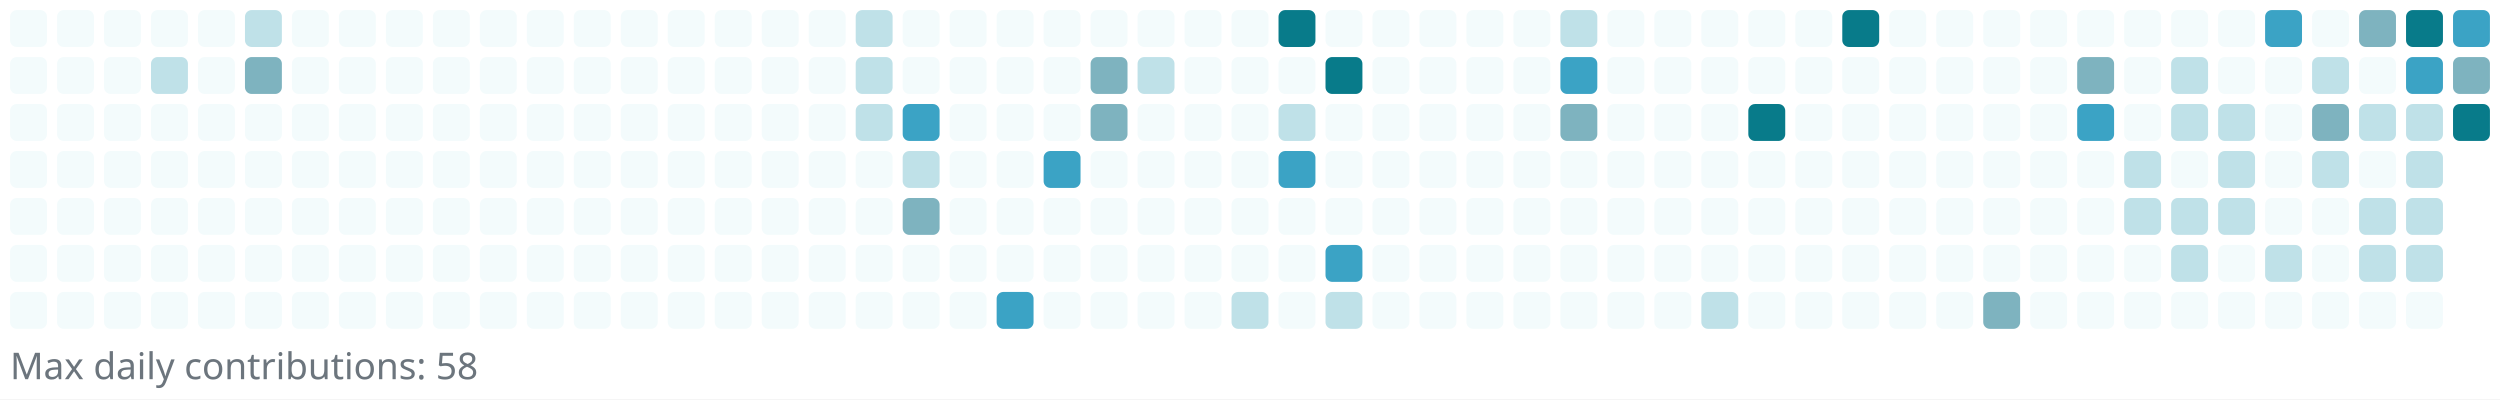
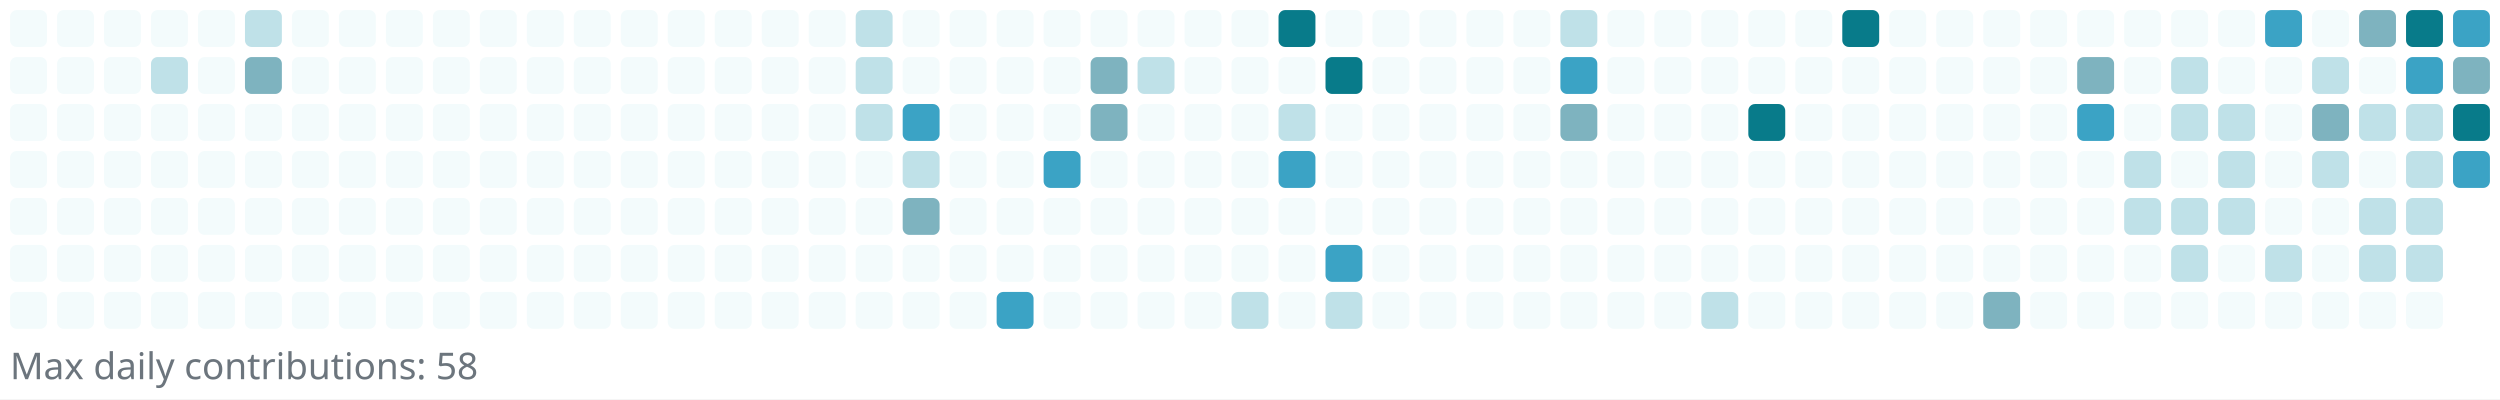
<svg xmlns="http://www.w3.org/2000/svg" width="745" height="119" viewBox="0 0 745 119" role="img" aria-label="Reotech736 contributions">
  <rect x="0" y="0" width="745" height="119" fill="white" />
  <g>
    <rect x="3" y="3" width="11" height="11" rx="2" ry="2" fill="#f3fbfc" />
    <rect x="3" y="17" width="11" height="11" rx="2" ry="2" fill="#f3fbfc" />
    <rect x="3" y="31" width="11" height="11" rx="2" ry="2" fill="#f3fbfc" />
    <rect x="3" y="45" width="11" height="11" rx="2" ry="2" fill="#f3fbfc" />
    <rect x="3" y="59" width="11" height="11" rx="2" ry="2" fill="#f3fbfc" />
    <rect x="3" y="73" width="11" height="11" rx="2" ry="2" fill="#f3fbfc" />
    <rect x="3" y="87" width="11" height="11" rx="2" ry="2" fill="#f3fbfc" />
    <rect x="17" y="3" width="11" height="11" rx="2" ry="2" fill="#f3fbfc" />
    <rect x="17" y="17" width="11" height="11" rx="2" ry="2" fill="#f3fbfc" />
    <rect x="17" y="31" width="11" height="11" rx="2" ry="2" fill="#f3fbfc" />
    <rect x="17" y="45" width="11" height="11" rx="2" ry="2" fill="#f3fbfc" />
    <rect x="17" y="59" width="11" height="11" rx="2" ry="2" fill="#f3fbfc" />
    <rect x="17" y="73" width="11" height="11" rx="2" ry="2" fill="#f3fbfc" />
    <rect x="17" y="87" width="11" height="11" rx="2" ry="2" fill="#f3fbfc" />
    <rect x="31" y="3" width="11" height="11" rx="2" ry="2" fill="#f3fbfc" />
    <rect x="31" y="17" width="11" height="11" rx="2" ry="2" fill="#f3fbfc" />
    <rect x="31" y="31" width="11" height="11" rx="2" ry="2" fill="#f3fbfc" />
    <rect x="31" y="45" width="11" height="11" rx="2" ry="2" fill="#f3fbfc" />
    <rect x="31" y="59" width="11" height="11" rx="2" ry="2" fill="#f3fbfc" />
    <rect x="31" y="73" width="11" height="11" rx="2" ry="2" fill="#f3fbfc" />
    <rect x="31" y="87" width="11" height="11" rx="2" ry="2" fill="#f3fbfc" />
    <rect x="45" y="3" width="11" height="11" rx="2" ry="2" fill="#f3fbfc" />
    <rect x="45" y="17" width="11" height="11" rx="2" ry="2" fill="#bfe1e8" />
    <rect x="45" y="31" width="11" height="11" rx="2" ry="2" fill="#f3fbfc" />
    <rect x="45" y="45" width="11" height="11" rx="2" ry="2" fill="#f3fbfc" />
    <rect x="45" y="59" width="11" height="11" rx="2" ry="2" fill="#f3fbfc" />
    <rect x="45" y="73" width="11" height="11" rx="2" ry="2" fill="#f3fbfc" />
    <rect x="45" y="87" width="11" height="11" rx="2" ry="2" fill="#f3fbfc" />
    <rect x="59" y="3" width="11" height="11" rx="2" ry="2" fill="#f3fbfc" />
    <rect x="59" y="17" width="11" height="11" rx="2" ry="2" fill="#f3fbfc" />
    <rect x="59" y="31" width="11" height="11" rx="2" ry="2" fill="#f3fbfc" />
    <rect x="59" y="45" width="11" height="11" rx="2" ry="2" fill="#f3fbfc" />
    <rect x="59" y="59" width="11" height="11" rx="2" ry="2" fill="#f3fbfc" />
    <rect x="59" y="73" width="11" height="11" rx="2" ry="2" fill="#f3fbfc" />
    <rect x="59" y="87" width="11" height="11" rx="2" ry="2" fill="#f3fbfc" />
    <rect x="73" y="3" width="11" height="11" rx="2" ry="2" fill="#bfe1e8" />
    <rect x="73" y="17" width="11" height="11" rx="2" ry="2" fill="#7eb3bf" />
    <rect x="73" y="31" width="11" height="11" rx="2" ry="2" fill="#f3fbfc" />
    <rect x="73" y="45" width="11" height="11" rx="2" ry="2" fill="#f3fbfc" />
    <rect x="73" y="59" width="11" height="11" rx="2" ry="2" fill="#f3fbfc" />
    <rect x="73" y="73" width="11" height="11" rx="2" ry="2" fill="#f3fbfc" />
    <rect x="73" y="87" width="11" height="11" rx="2" ry="2" fill="#f3fbfc" />
    <rect x="87" y="3" width="11" height="11" rx="2" ry="2" fill="#f3fbfc" />
    <rect x="87" y="17" width="11" height="11" rx="2" ry="2" fill="#f3fbfc" />
    <rect x="87" y="31" width="11" height="11" rx="2" ry="2" fill="#f3fbfc" />
    <rect x="87" y="45" width="11" height="11" rx="2" ry="2" fill="#f3fbfc" />
    <rect x="87" y="59" width="11" height="11" rx="2" ry="2" fill="#f3fbfc" />
    <rect x="87" y="73" width="11" height="11" rx="2" ry="2" fill="#f3fbfc" />
    <rect x="87" y="87" width="11" height="11" rx="2" ry="2" fill="#f3fbfc" />
    <rect x="101" y="3" width="11" height="11" rx="2" ry="2" fill="#f3fbfc" />
    <rect x="101" y="17" width="11" height="11" rx="2" ry="2" fill="#f3fbfc" />
    <rect x="101" y="31" width="11" height="11" rx="2" ry="2" fill="#f3fbfc" />
    <rect x="101" y="45" width="11" height="11" rx="2" ry="2" fill="#f3fbfc" />
    <rect x="101" y="59" width="11" height="11" rx="2" ry="2" fill="#f3fbfc" />
    <rect x="101" y="73" width="11" height="11" rx="2" ry="2" fill="#f3fbfc" />
    <rect x="101" y="87" width="11" height="11" rx="2" ry="2" fill="#f3fbfc" />
    <rect x="115" y="3" width="11" height="11" rx="2" ry="2" fill="#f3fbfc" />
    <rect x="115" y="17" width="11" height="11" rx="2" ry="2" fill="#f3fbfc" />
    <rect x="115" y="31" width="11" height="11" rx="2" ry="2" fill="#f3fbfc" />
    <rect x="115" y="45" width="11" height="11" rx="2" ry="2" fill="#f3fbfc" />
    <rect x="115" y="59" width="11" height="11" rx="2" ry="2" fill="#f3fbfc" />
    <rect x="115" y="73" width="11" height="11" rx="2" ry="2" fill="#f3fbfc" />
    <rect x="115" y="87" width="11" height="11" rx="2" ry="2" fill="#f3fbfc" />
    <rect x="129" y="3" width="11" height="11" rx="2" ry="2" fill="#f3fbfc" />
    <rect x="129" y="17" width="11" height="11" rx="2" ry="2" fill="#f3fbfc" />
    <rect x="129" y="31" width="11" height="11" rx="2" ry="2" fill="#f3fbfc" />
    <rect x="129" y="45" width="11" height="11" rx="2" ry="2" fill="#f3fbfc" />
    <rect x="129" y="59" width="11" height="11" rx="2" ry="2" fill="#f3fbfc" />
    <rect x="129" y="73" width="11" height="11" rx="2" ry="2" fill="#f3fbfc" />
    <rect x="129" y="87" width="11" height="11" rx="2" ry="2" fill="#f3fbfc" />
    <rect x="143" y="3" width="11" height="11" rx="2" ry="2" fill="#f3fbfc" />
    <rect x="143" y="17" width="11" height="11" rx="2" ry="2" fill="#f3fbfc" />
    <rect x="143" y="31" width="11" height="11" rx="2" ry="2" fill="#f3fbfc" />
    <rect x="143" y="45" width="11" height="11" rx="2" ry="2" fill="#f3fbfc" />
    <rect x="143" y="59" width="11" height="11" rx="2" ry="2" fill="#f3fbfc" />
    <rect x="143" y="73" width="11" height="11" rx="2" ry="2" fill="#f3fbfc" />
    <rect x="143" y="87" width="11" height="11" rx="2" ry="2" fill="#f3fbfc" />
    <rect x="157" y="3" width="11" height="11" rx="2" ry="2" fill="#f3fbfc" />
    <rect x="157" y="17" width="11" height="11" rx="2" ry="2" fill="#f3fbfc" />
    <rect x="157" y="31" width="11" height="11" rx="2" ry="2" fill="#f3fbfc" />
    <rect x="157" y="45" width="11" height="11" rx="2" ry="2" fill="#f3fbfc" />
    <rect x="157" y="59" width="11" height="11" rx="2" ry="2" fill="#f3fbfc" />
    <rect x="157" y="73" width="11" height="11" rx="2" ry="2" fill="#f3fbfc" />
    <rect x="157" y="87" width="11" height="11" rx="2" ry="2" fill="#f3fbfc" />
    <rect x="171" y="3" width="11" height="11" rx="2" ry="2" fill="#f3fbfc" />
    <rect x="171" y="17" width="11" height="11" rx="2" ry="2" fill="#f3fbfc" />
    <rect x="171" y="31" width="11" height="11" rx="2" ry="2" fill="#f3fbfc" />
    <rect x="171" y="45" width="11" height="11" rx="2" ry="2" fill="#f3fbfc" />
    <rect x="171" y="59" width="11" height="11" rx="2" ry="2" fill="#f3fbfc" />
    <rect x="171" y="73" width="11" height="11" rx="2" ry="2" fill="#f3fbfc" />
    <rect x="171" y="87" width="11" height="11" rx="2" ry="2" fill="#f3fbfc" />
    <rect x="185" y="3" width="11" height="11" rx="2" ry="2" fill="#f3fbfc" />
    <rect x="185" y="17" width="11" height="11" rx="2" ry="2" fill="#f3fbfc" />
    <rect x="185" y="31" width="11" height="11" rx="2" ry="2" fill="#f3fbfc" />
    <rect x="185" y="45" width="11" height="11" rx="2" ry="2" fill="#f3fbfc" />
    <rect x="185" y="59" width="11" height="11" rx="2" ry="2" fill="#f3fbfc" />
    <rect x="185" y="73" width="11" height="11" rx="2" ry="2" fill="#f3fbfc" />
    <rect x="185" y="87" width="11" height="11" rx="2" ry="2" fill="#f3fbfc" />
    <rect x="199" y="3" width="11" height="11" rx="2" ry="2" fill="#f3fbfc" />
    <rect x="199" y="17" width="11" height="11" rx="2" ry="2" fill="#f3fbfc" />
    <rect x="199" y="31" width="11" height="11" rx="2" ry="2" fill="#f3fbfc" />
    <rect x="199" y="45" width="11" height="11" rx="2" ry="2" fill="#f3fbfc" />
    <rect x="199" y="59" width="11" height="11" rx="2" ry="2" fill="#f3fbfc" />
    <rect x="199" y="73" width="11" height="11" rx="2" ry="2" fill="#f3fbfc" />
    <rect x="199" y="87" width="11" height="11" rx="2" ry="2" fill="#f3fbfc" />
    <rect x="213" y="3" width="11" height="11" rx="2" ry="2" fill="#f3fbfc" />
    <rect x="213" y="17" width="11" height="11" rx="2" ry="2" fill="#f3fbfc" />
    <rect x="213" y="31" width="11" height="11" rx="2" ry="2" fill="#f3fbfc" />
    <rect x="213" y="45" width="11" height="11" rx="2" ry="2" fill="#f3fbfc" />
    <rect x="213" y="59" width="11" height="11" rx="2" ry="2" fill="#f3fbfc" />
    <rect x="213" y="73" width="11" height="11" rx="2" ry="2" fill="#f3fbfc" />
    <rect x="213" y="87" width="11" height="11" rx="2" ry="2" fill="#f3fbfc" />
    <rect x="227" y="3" width="11" height="11" rx="2" ry="2" fill="#f3fbfc" />
    <rect x="227" y="17" width="11" height="11" rx="2" ry="2" fill="#f3fbfc" />
    <rect x="227" y="31" width="11" height="11" rx="2" ry="2" fill="#f3fbfc" />
    <rect x="227" y="45" width="11" height="11" rx="2" ry="2" fill="#f3fbfc" />
    <rect x="227" y="59" width="11" height="11" rx="2" ry="2" fill="#f3fbfc" />
    <rect x="227" y="73" width="11" height="11" rx="2" ry="2" fill="#f3fbfc" />
    <rect x="227" y="87" width="11" height="11" rx="2" ry="2" fill="#f3fbfc" />
    <rect x="241" y="3" width="11" height="11" rx="2" ry="2" fill="#f3fbfc" />
    <rect x="241" y="17" width="11" height="11" rx="2" ry="2" fill="#f3fbfc" />
    <rect x="241" y="31" width="11" height="11" rx="2" ry="2" fill="#f3fbfc" />
    <rect x="241" y="45" width="11" height="11" rx="2" ry="2" fill="#f3fbfc" />
    <rect x="241" y="59" width="11" height="11" rx="2" ry="2" fill="#f3fbfc" />
    <rect x="241" y="73" width="11" height="11" rx="2" ry="2" fill="#f3fbfc" />
    <rect x="241" y="87" width="11" height="11" rx="2" ry="2" fill="#f3fbfc" />
    <rect x="255" y="3" width="11" height="11" rx="2" ry="2" fill="#bfe1e8" />
    <rect x="255" y="17" width="11" height="11" rx="2" ry="2" fill="#bfe1e8" />
    <rect x="255" y="31" width="11" height="11" rx="2" ry="2" fill="#bfe1e8" />
    <rect x="255" y="45" width="11" height="11" rx="2" ry="2" fill="#f3fbfc" />
    <rect x="255" y="59" width="11" height="11" rx="2" ry="2" fill="#f3fbfc" />
    <rect x="255" y="73" width="11" height="11" rx="2" ry="2" fill="#f3fbfc" />
    <rect x="255" y="87" width="11" height="11" rx="2" ry="2" fill="#f3fbfc" />
    <rect x="269" y="3" width="11" height="11" rx="2" ry="2" fill="#f3fbfc" />
    <rect x="269" y="17" width="11" height="11" rx="2" ry="2" fill="#f3fbfc" />
    <rect x="269" y="31" width="11" height="11" rx="2" ry="2" fill="#3ba3c5" />
    <rect x="269" y="45" width="11" height="11" rx="2" ry="2" fill="#bfe1e8" />
    <rect x="269" y="59" width="11" height="11" rx="2" ry="2" fill="#7eb3bf" />
    <rect x="269" y="73" width="11" height="11" rx="2" ry="2" fill="#f3fbfc" />
    <rect x="269" y="87" width="11" height="11" rx="2" ry="2" fill="#f3fbfc" />
    <rect x="283" y="3" width="11" height="11" rx="2" ry="2" fill="#f3fbfc" />
    <rect x="283" y="17" width="11" height="11" rx="2" ry="2" fill="#f3fbfc" />
    <rect x="283" y="31" width="11" height="11" rx="2" ry="2" fill="#f3fbfc" />
    <rect x="283" y="45" width="11" height="11" rx="2" ry="2" fill="#f3fbfc" />
    <rect x="283" y="59" width="11" height="11" rx="2" ry="2" fill="#f3fbfc" />
    <rect x="283" y="73" width="11" height="11" rx="2" ry="2" fill="#f3fbfc" />
    <rect x="283" y="87" width="11" height="11" rx="2" ry="2" fill="#f3fbfc" />
    <rect x="297" y="3" width="11" height="11" rx="2" ry="2" fill="#f3fbfc" />
    <rect x="297" y="17" width="11" height="11" rx="2" ry="2" fill="#f3fbfc" />
    <rect x="297" y="31" width="11" height="11" rx="2" ry="2" fill="#f3fbfc" />
    <rect x="297" y="45" width="11" height="11" rx="2" ry="2" fill="#f3fbfc" />
    <rect x="297" y="59" width="11" height="11" rx="2" ry="2" fill="#f3fbfc" />
    <rect x="297" y="73" width="11" height="11" rx="2" ry="2" fill="#f3fbfc" />
    <rect x="297" y="87" width="11" height="11" rx="2" ry="2" fill="#3ba3c5" />
    <rect x="311" y="3" width="11" height="11" rx="2" ry="2" fill="#f3fbfc" />
    <rect x="311" y="17" width="11" height="11" rx="2" ry="2" fill="#f3fbfc" />
    <rect x="311" y="31" width="11" height="11" rx="2" ry="2" fill="#f3fbfc" />
    <rect x="311" y="45" width="11" height="11" rx="2" ry="2" fill="#3ba3c5" />
    <rect x="311" y="59" width="11" height="11" rx="2" ry="2" fill="#f3fbfc" />
    <rect x="311" y="73" width="11" height="11" rx="2" ry="2" fill="#f3fbfc" />
    <rect x="311" y="87" width="11" height="11" rx="2" ry="2" fill="#f3fbfc" />
    <rect x="325" y="3" width="11" height="11" rx="2" ry="2" fill="#f3fbfc" />
    <rect x="325" y="17" width="11" height="11" rx="2" ry="2" fill="#7eb3bf" />
    <rect x="325" y="31" width="11" height="11" rx="2" ry="2" fill="#7eb3bf" />
    <rect x="325" y="45" width="11" height="11" rx="2" ry="2" fill="#f3fbfc" />
    <rect x="325" y="59" width="11" height="11" rx="2" ry="2" fill="#f3fbfc" />
    <rect x="325" y="73" width="11" height="11" rx="2" ry="2" fill="#f3fbfc" />
    <rect x="325" y="87" width="11" height="11" rx="2" ry="2" fill="#f3fbfc" />
    <rect x="339" y="3" width="11" height="11" rx="2" ry="2" fill="#f3fbfc" />
    <rect x="339" y="17" width="11" height="11" rx="2" ry="2" fill="#bfe1e8" />
    <rect x="339" y="31" width="11" height="11" rx="2" ry="2" fill="#f3fbfc" />
    <rect x="339" y="45" width="11" height="11" rx="2" ry="2" fill="#f3fbfc" />
    <rect x="339" y="59" width="11" height="11" rx="2" ry="2" fill="#f3fbfc" />
    <rect x="339" y="73" width="11" height="11" rx="2" ry="2" fill="#f3fbfc" />
    <rect x="339" y="87" width="11" height="11" rx="2" ry="2" fill="#f3fbfc" />
    <rect x="353" y="3" width="11" height="11" rx="2" ry="2" fill="#f3fbfc" />
    <rect x="353" y="17" width="11" height="11" rx="2" ry="2" fill="#f3fbfc" />
    <rect x="353" y="31" width="11" height="11" rx="2" ry="2" fill="#f3fbfc" />
    <rect x="353" y="45" width="11" height="11" rx="2" ry="2" fill="#f3fbfc" />
    <rect x="353" y="59" width="11" height="11" rx="2" ry="2" fill="#f3fbfc" />
    <rect x="353" y="73" width="11" height="11" rx="2" ry="2" fill="#f3fbfc" />
    <rect x="353" y="87" width="11" height="11" rx="2" ry="2" fill="#f3fbfc" />
    <rect x="367" y="3" width="11" height="11" rx="2" ry="2" fill="#f3fbfc" />
    <rect x="367" y="17" width="11" height="11" rx="2" ry="2" fill="#f3fbfc" />
    <rect x="367" y="31" width="11" height="11" rx="2" ry="2" fill="#f3fbfc" />
    <rect x="367" y="45" width="11" height="11" rx="2" ry="2" fill="#f3fbfc" />
    <rect x="367" y="59" width="11" height="11" rx="2" ry="2" fill="#f3fbfc" />
    <rect x="367" y="73" width="11" height="11" rx="2" ry="2" fill="#f3fbfc" />
    <rect x="367" y="87" width="11" height="11" rx="2" ry="2" fill="#bfe1e8" />
    <rect x="381" y="3" width="11" height="11" rx="2" ry="2" fill="#087b8a" />
    <rect x="381" y="17" width="11" height="11" rx="2" ry="2" fill="#f3fbfc" />
    <rect x="381" y="31" width="11" height="11" rx="2" ry="2" fill="#bfe1e8" />
    <rect x="381" y="45" width="11" height="11" rx="2" ry="2" fill="#3ba3c5" />
    <rect x="381" y="59" width="11" height="11" rx="2" ry="2" fill="#f3fbfc" />
    <rect x="381" y="73" width="11" height="11" rx="2" ry="2" fill="#f3fbfc" />
    <rect x="381" y="87" width="11" height="11" rx="2" ry="2" fill="#f3fbfc" />
    <rect x="395" y="3" width="11" height="11" rx="2" ry="2" fill="#f3fbfc" />
    <rect x="395" y="17" width="11" height="11" rx="2" ry="2" fill="#087b8a" />
    <rect x="395" y="31" width="11" height="11" rx="2" ry="2" fill="#f3fbfc" />
    <rect x="395" y="45" width="11" height="11" rx="2" ry="2" fill="#f3fbfc" />
    <rect x="395" y="59" width="11" height="11" rx="2" ry="2" fill="#f3fbfc" />
    <rect x="395" y="73" width="11" height="11" rx="2" ry="2" fill="#3ba3c5" />
    <rect x="395" y="87" width="11" height="11" rx="2" ry="2" fill="#bfe1e8" />
    <rect x="409" y="3" width="11" height="11" rx="2" ry="2" fill="#f3fbfc" />
    <rect x="409" y="17" width="11" height="11" rx="2" ry="2" fill="#f3fbfc" />
    <rect x="409" y="31" width="11" height="11" rx="2" ry="2" fill="#f3fbfc" />
    <rect x="409" y="45" width="11" height="11" rx="2" ry="2" fill="#f3fbfc" />
    <rect x="409" y="59" width="11" height="11" rx="2" ry="2" fill="#f3fbfc" />
    <rect x="409" y="73" width="11" height="11" rx="2" ry="2" fill="#f3fbfc" />
    <rect x="409" y="87" width="11" height="11" rx="2" ry="2" fill="#f3fbfc" />
    <rect x="423" y="3" width="11" height="11" rx="2" ry="2" fill="#f3fbfc" />
    <rect x="423" y="17" width="11" height="11" rx="2" ry="2" fill="#f3fbfc" />
    <rect x="423" y="31" width="11" height="11" rx="2" ry="2" fill="#f3fbfc" />
    <rect x="423" y="45" width="11" height="11" rx="2" ry="2" fill="#f3fbfc" />
    <rect x="423" y="59" width="11" height="11" rx="2" ry="2" fill="#f3fbfc" />
    <rect x="423" y="73" width="11" height="11" rx="2" ry="2" fill="#f3fbfc" />
    <rect x="423" y="87" width="11" height="11" rx="2" ry="2" fill="#f3fbfc" />
    <rect x="437" y="3" width="11" height="11" rx="2" ry="2" fill="#f3fbfc" />
    <rect x="437" y="17" width="11" height="11" rx="2" ry="2" fill="#f3fbfc" />
    <rect x="437" y="31" width="11" height="11" rx="2" ry="2" fill="#f3fbfc" />
    <rect x="437" y="45" width="11" height="11" rx="2" ry="2" fill="#f3fbfc" />
    <rect x="437" y="59" width="11" height="11" rx="2" ry="2" fill="#f3fbfc" />
    <rect x="437" y="73" width="11" height="11" rx="2" ry="2" fill="#f3fbfc" />
    <rect x="437" y="87" width="11" height="11" rx="2" ry="2" fill="#f3fbfc" />
    <rect x="451" y="3" width="11" height="11" rx="2" ry="2" fill="#f3fbfc" />
    <rect x="451" y="17" width="11" height="11" rx="2" ry="2" fill="#f3fbfc" />
    <rect x="451" y="31" width="11" height="11" rx="2" ry="2" fill="#f3fbfc" />
    <rect x="451" y="45" width="11" height="11" rx="2" ry="2" fill="#f3fbfc" />
    <rect x="451" y="59" width="11" height="11" rx="2" ry="2" fill="#f3fbfc" />
    <rect x="451" y="73" width="11" height="11" rx="2" ry="2" fill="#f3fbfc" />
    <rect x="451" y="87" width="11" height="11" rx="2" ry="2" fill="#f3fbfc" />
    <rect x="465" y="3" width="11" height="11" rx="2" ry="2" fill="#bfe1e8" />
    <rect x="465" y="17" width="11" height="11" rx="2" ry="2" fill="#3ba3c5" />
    <rect x="465" y="31" width="11" height="11" rx="2" ry="2" fill="#7eb3bf" />
    <rect x="465" y="45" width="11" height="11" rx="2" ry="2" fill="#f3fbfc" />
    <rect x="465" y="59" width="11" height="11" rx="2" ry="2" fill="#f3fbfc" />
    <rect x="465" y="73" width="11" height="11" rx="2" ry="2" fill="#f3fbfc" />
    <rect x="465" y="87" width="11" height="11" rx="2" ry="2" fill="#f3fbfc" />
    <rect x="479" y="3" width="11" height="11" rx="2" ry="2" fill="#f3fbfc" />
    <rect x="479" y="17" width="11" height="11" rx="2" ry="2" fill="#f3fbfc" />
    <rect x="479" y="31" width="11" height="11" rx="2" ry="2" fill="#f3fbfc" />
    <rect x="479" y="45" width="11" height="11" rx="2" ry="2" fill="#f3fbfc" />
    <rect x="479" y="59" width="11" height="11" rx="2" ry="2" fill="#f3fbfc" />
    <rect x="479" y="73" width="11" height="11" rx="2" ry="2" fill="#f3fbfc" />
    <rect x="479" y="87" width="11" height="11" rx="2" ry="2" fill="#f3fbfc" />
    <rect x="493" y="3" width="11" height="11" rx="2" ry="2" fill="#f3fbfc" />
    <rect x="493" y="17" width="11" height="11" rx="2" ry="2" fill="#f3fbfc" />
    <rect x="493" y="31" width="11" height="11" rx="2" ry="2" fill="#f3fbfc" />
    <rect x="493" y="45" width="11" height="11" rx="2" ry="2" fill="#f3fbfc" />
    <rect x="493" y="59" width="11" height="11" rx="2" ry="2" fill="#f3fbfc" />
    <rect x="493" y="73" width="11" height="11" rx="2" ry="2" fill="#f3fbfc" />
    <rect x="493" y="87" width="11" height="11" rx="2" ry="2" fill="#f3fbfc" />
    <rect x="507" y="3" width="11" height="11" rx="2" ry="2" fill="#f3fbfc" />
    <rect x="507" y="17" width="11" height="11" rx="2" ry="2" fill="#f3fbfc" />
    <rect x="507" y="31" width="11" height="11" rx="2" ry="2" fill="#f3fbfc" />
    <rect x="507" y="45" width="11" height="11" rx="2" ry="2" fill="#f3fbfc" />
    <rect x="507" y="59" width="11" height="11" rx="2" ry="2" fill="#f3fbfc" />
    <rect x="507" y="73" width="11" height="11" rx="2" ry="2" fill="#f3fbfc" />
    <rect x="507" y="87" width="11" height="11" rx="2" ry="2" fill="#bfe1e8" />
    <rect x="521" y="3" width="11" height="11" rx="2" ry="2" fill="#f3fbfc" />
    <rect x="521" y="17" width="11" height="11" rx="2" ry="2" fill="#f3fbfc" />
    <rect x="521" y="31" width="11" height="11" rx="2" ry="2" fill="#087b8a" />
    <rect x="521" y="45" width="11" height="11" rx="2" ry="2" fill="#f3fbfc" />
    <rect x="521" y="59" width="11" height="11" rx="2" ry="2" fill="#f3fbfc" />
    <rect x="521" y="73" width="11" height="11" rx="2" ry="2" fill="#f3fbfc" />
    <rect x="521" y="87" width="11" height="11" rx="2" ry="2" fill="#f3fbfc" />
    <rect x="535" y="3" width="11" height="11" rx="2" ry="2" fill="#f3fbfc" />
    <rect x="535" y="17" width="11" height="11" rx="2" ry="2" fill="#f3fbfc" />
    <rect x="535" y="31" width="11" height="11" rx="2" ry="2" fill="#f3fbfc" />
    <rect x="535" y="45" width="11" height="11" rx="2" ry="2" fill="#f3fbfc" />
    <rect x="535" y="59" width="11" height="11" rx="2" ry="2" fill="#f3fbfc" />
    <rect x="535" y="73" width="11" height="11" rx="2" ry="2" fill="#f3fbfc" />
    <rect x="535" y="87" width="11" height="11" rx="2" ry="2" fill="#f3fbfc" />
    <rect x="549" y="3" width="11" height="11" rx="2" ry="2" fill="#087b8a" />
    <rect x="549" y="17" width="11" height="11" rx="2" ry="2" fill="#f3fbfc" />
    <rect x="549" y="31" width="11" height="11" rx="2" ry="2" fill="#f3fbfc" />
    <rect x="549" y="45" width="11" height="11" rx="2" ry="2" fill="#f3fbfc" />
    <rect x="549" y="59" width="11" height="11" rx="2" ry="2" fill="#f3fbfc" />
    <rect x="549" y="73" width="11" height="11" rx="2" ry="2" fill="#f3fbfc" />
    <rect x="549" y="87" width="11" height="11" rx="2" ry="2" fill="#f3fbfc" />
    <rect x="563" y="3" width="11" height="11" rx="2" ry="2" fill="#f3fbfc" />
    <rect x="563" y="17" width="11" height="11" rx="2" ry="2" fill="#f3fbfc" />
    <rect x="563" y="31" width="11" height="11" rx="2" ry="2" fill="#f3fbfc" />
    <rect x="563" y="45" width="11" height="11" rx="2" ry="2" fill="#f3fbfc" />
    <rect x="563" y="59" width="11" height="11" rx="2" ry="2" fill="#f3fbfc" />
    <rect x="563" y="73" width="11" height="11" rx="2" ry="2" fill="#f3fbfc" />
    <rect x="563" y="87" width="11" height="11" rx="2" ry="2" fill="#f3fbfc" />
    <rect x="577" y="3" width="11" height="11" rx="2" ry="2" fill="#f3fbfc" />
    <rect x="577" y="17" width="11" height="11" rx="2" ry="2" fill="#f3fbfc" />
    <rect x="577" y="31" width="11" height="11" rx="2" ry="2" fill="#f3fbfc" />
    <rect x="577" y="45" width="11" height="11" rx="2" ry="2" fill="#f3fbfc" />
    <rect x="577" y="59" width="11" height="11" rx="2" ry="2" fill="#f3fbfc" />
    <rect x="577" y="73" width="11" height="11" rx="2" ry="2" fill="#f3fbfc" />
    <rect x="577" y="87" width="11" height="11" rx="2" ry="2" fill="#f3fbfc" />
    <rect x="591" y="3" width="11" height="11" rx="2" ry="2" fill="#f3fbfc" />
    <rect x="591" y="17" width="11" height="11" rx="2" ry="2" fill="#f3fbfc" />
    <rect x="591" y="31" width="11" height="11" rx="2" ry="2" fill="#f3fbfc" />
    <rect x="591" y="45" width="11" height="11" rx="2" ry="2" fill="#f3fbfc" />
    <rect x="591" y="59" width="11" height="11" rx="2" ry="2" fill="#f3fbfc" />
    <rect x="591" y="73" width="11" height="11" rx="2" ry="2" fill="#f3fbfc" />
    <rect x="591" y="87" width="11" height="11" rx="2" ry="2" fill="#7eb3bf" />
    <rect x="605" y="3" width="11" height="11" rx="2" ry="2" fill="#f3fbfc" />
    <rect x="605" y="17" width="11" height="11" rx="2" ry="2" fill="#f3fbfc" />
    <rect x="605" y="31" width="11" height="11" rx="2" ry="2" fill="#f3fbfc" />
    <rect x="605" y="45" width="11" height="11" rx="2" ry="2" fill="#f3fbfc" />
    <rect x="605" y="59" width="11" height="11" rx="2" ry="2" fill="#f3fbfc" />
    <rect x="605" y="73" width="11" height="11" rx="2" ry="2" fill="#f3fbfc" />
    <rect x="605" y="87" width="11" height="11" rx="2" ry="2" fill="#f3fbfc" />
    <rect x="619" y="3" width="11" height="11" rx="2" ry="2" fill="#f3fbfc" />
    <rect x="619" y="17" width="11" height="11" rx="2" ry="2" fill="#7eb3bf" />
    <rect x="619" y="31" width="11" height="11" rx="2" ry="2" fill="#3ba3c5" />
    <rect x="619" y="45" width="11" height="11" rx="2" ry="2" fill="#f3fbfc" />
    <rect x="619" y="59" width="11" height="11" rx="2" ry="2" fill="#f3fbfc" />
    <rect x="619" y="73" width="11" height="11" rx="2" ry="2" fill="#f3fbfc" />
    <rect x="619" y="87" width="11" height="11" rx="2" ry="2" fill="#f3fbfc" />
    <rect x="633" y="3" width="11" height="11" rx="2" ry="2" fill="#f3fbfc" />
    <rect x="633" y="17" width="11" height="11" rx="2" ry="2" fill="#f3fbfc" />
    <rect x="633" y="31" width="11" height="11" rx="2" ry="2" fill="#f3fbfc" />
    <rect x="633" y="45" width="11" height="11" rx="2" ry="2" fill="#bfe1e8" />
    <rect x="633" y="59" width="11" height="11" rx="2" ry="2" fill="#bfe1e8" />
    <rect x="633" y="73" width="11" height="11" rx="2" ry="2" fill="#f3fbfc" />
    <rect x="633" y="87" width="11" height="11" rx="2" ry="2" fill="#f3fbfc" />
    <rect x="647" y="3" width="11" height="11" rx="2" ry="2" fill="#f3fbfc" />
    <rect x="647" y="17" width="11" height="11" rx="2" ry="2" fill="#bfe1e8" />
    <rect x="647" y="31" width="11" height="11" rx="2" ry="2" fill="#bfe1e8" />
    <rect x="647" y="45" width="11" height="11" rx="2" ry="2" fill="#f3fbfc" />
    <rect x="647" y="59" width="11" height="11" rx="2" ry="2" fill="#bfe1e8" />
    <rect x="647" y="73" width="11" height="11" rx="2" ry="2" fill="#bfe1e8" />
    <rect x="647" y="87" width="11" height="11" rx="2" ry="2" fill="#f3fbfc" />
    <rect x="661" y="3" width="11" height="11" rx="2" ry="2" fill="#f3fbfc" />
    <rect x="661" y="17" width="11" height="11" rx="2" ry="2" fill="#f3fbfc" />
    <rect x="661" y="31" width="11" height="11" rx="2" ry="2" fill="#bfe1e8" />
    <rect x="661" y="45" width="11" height="11" rx="2" ry="2" fill="#bfe1e8" />
    <rect x="661" y="59" width="11" height="11" rx="2" ry="2" fill="#bfe1e8" />
    <rect x="661" y="73" width="11" height="11" rx="2" ry="2" fill="#f3fbfc" />
    <rect x="661" y="87" width="11" height="11" rx="2" ry="2" fill="#f3fbfc" />
    <rect x="675" y="3" width="11" height="11" rx="2" ry="2" fill="#3ba3c5" />
    <rect x="675" y="17" width="11" height="11" rx="2" ry="2" fill="#f3fbfc" />
    <rect x="675" y="31" width="11" height="11" rx="2" ry="2" fill="#f3fbfc" />
    <rect x="675" y="45" width="11" height="11" rx="2" ry="2" fill="#f3fbfc" />
    <rect x="675" y="59" width="11" height="11" rx="2" ry="2" fill="#f3fbfc" />
    <rect x="675" y="73" width="11" height="11" rx="2" ry="2" fill="#bfe1e8" />
    <rect x="675" y="87" width="11" height="11" rx="2" ry="2" fill="#f3fbfc" />
    <rect x="689" y="3" width="11" height="11" rx="2" ry="2" fill="#f3fbfc" />
    <rect x="689" y="17" width="11" height="11" rx="2" ry="2" fill="#bfe1e8" />
    <rect x="689" y="31" width="11" height="11" rx="2" ry="2" fill="#7eb3bf" />
    <rect x="689" y="45" width="11" height="11" rx="2" ry="2" fill="#bfe1e8" />
    <rect x="689" y="59" width="11" height="11" rx="2" ry="2" fill="#f3fbfc" />
    <rect x="689" y="73" width="11" height="11" rx="2" ry="2" fill="#f3fbfc" />
    <rect x="689" y="87" width="11" height="11" rx="2" ry="2" fill="#f3fbfc" />
    <rect x="703" y="3" width="11" height="11" rx="2" ry="2" fill="#7eb3bf" />
    <rect x="703" y="17" width="11" height="11" rx="2" ry="2" fill="#f3fbfc" />
    <rect x="703" y="31" width="11" height="11" rx="2" ry="2" fill="#bfe1e8" />
    <rect x="703" y="45" width="11" height="11" rx="2" ry="2" fill="#f3fbfc" />
    <rect x="703" y="59" width="11" height="11" rx="2" ry="2" fill="#bfe1e8" />
    <rect x="703" y="73" width="11" height="11" rx="2" ry="2" fill="#bfe1e8" />
    <rect x="703" y="87" width="11" height="11" rx="2" ry="2" fill="#f3fbfc" />
    <rect x="717" y="3" width="11" height="11" rx="2" ry="2" fill="#087b8a" />
    <rect x="717" y="17" width="11" height="11" rx="2" ry="2" fill="#3ba3c5" />
    <rect x="717" y="31" width="11" height="11" rx="2" ry="2" fill="#bfe1e8" />
    <rect x="717" y="45" width="11" height="11" rx="2" ry="2" fill="#bfe1e8" />
    <rect x="717" y="59" width="11" height="11" rx="2" ry="2" fill="#bfe1e8" />
    <rect x="717" y="73" width="11" height="11" rx="2" ry="2" fill="#bfe1e8" />
    <rect x="717" y="87" width="11" height="11" rx="2" ry="2" fill="#f3fbfc" />
    <rect x="731" y="3" width="11" height="11" rx="2" ry="2" fill="#3ba3c5" />
    <rect x="731" y="17" width="11" height="11" rx="2" ry="2" fill="#7eb3bf" />
    <rect x="731" y="31" width="11" height="11" rx="2" ry="2" fill="#087b8a" />
+     <rect x="731" y="45" width="11" height="11" rx="2" ry="2" fill="#3ba3c5" />
  </g>
  <text x="3" y="113" font-size="11" fill="#6c757d" font-family="Segoe UI, Tahoma, Geneva, Verdana, sans-serif">Max daily contributions: 58</text>
</svg>
